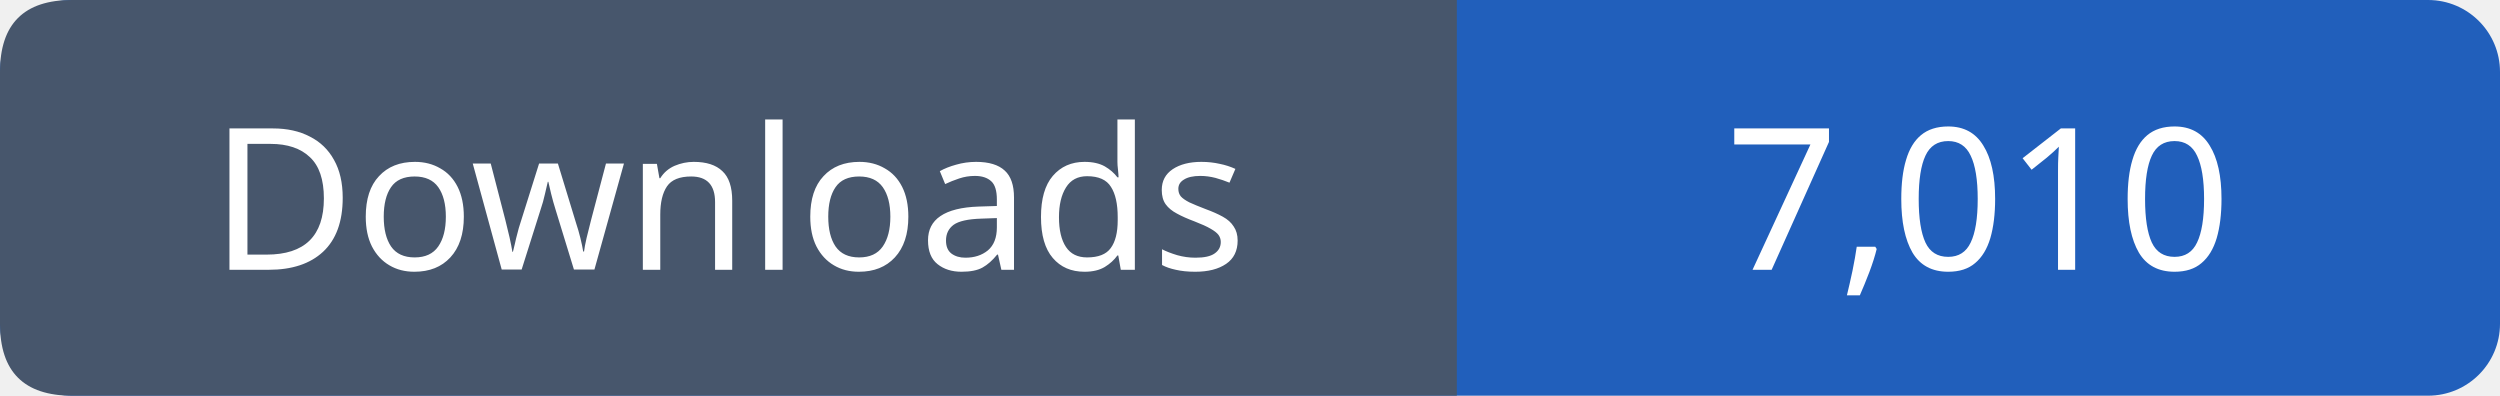
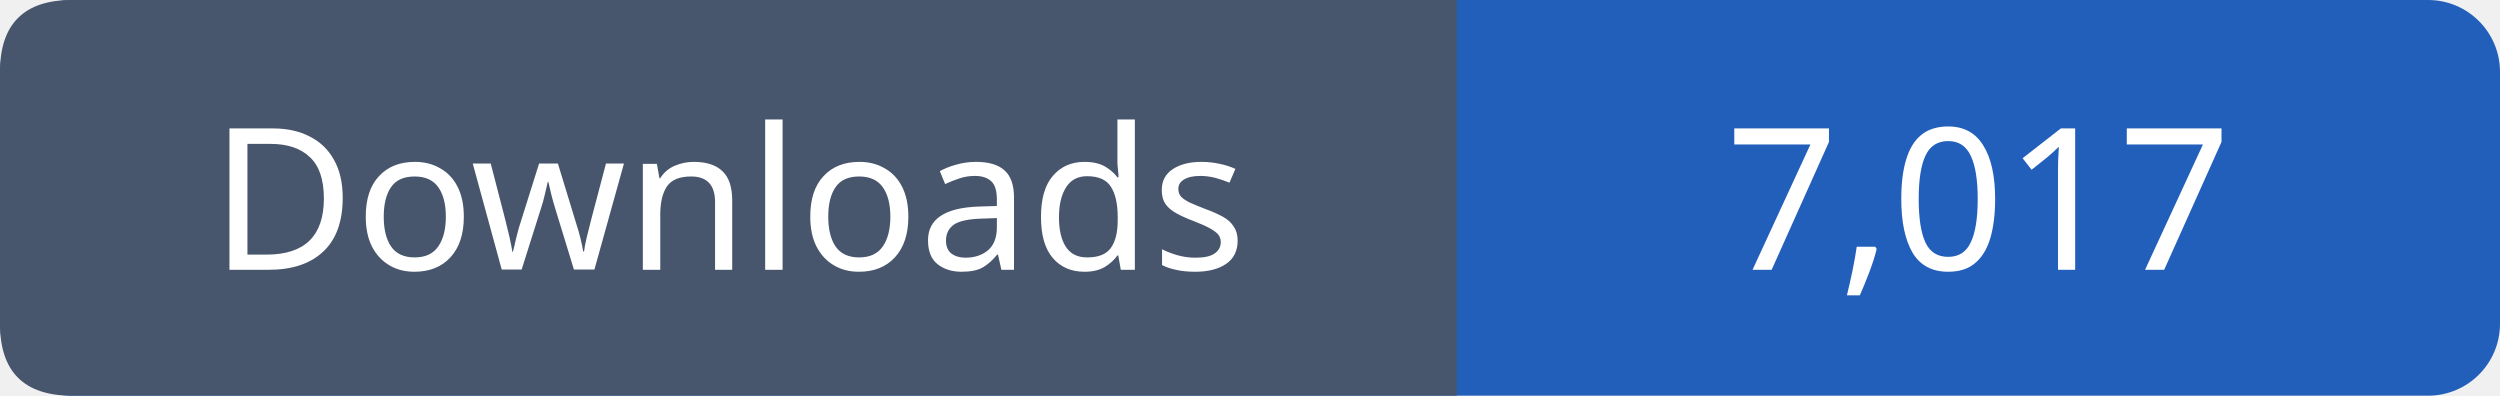
- <svg xmlns="http://www.w3.org/2000/svg" width="139" height="22" viewBox="0 0 139 22" role="img" aria-label="Downloads: 7,010">
+ <svg xmlns="http://www.w3.org/2000/svg" width="139" height="22" viewBox="0 0 139 22" role="img" aria-label="Downloads: 7,017">
  <rect width="139" height="22" rx="4" fill="#215fbb" />
  <path fill="#47566c" d="M4 0h77v22H4q-4 0-4-4V4q0-4 4-4" />
  <g font-family="Verdana,sans-serif" font-size="11" fill="white" text-anchor="middle">
    <text x="40.5" y="15">Downloads</text>
-     <text x="110.0" y="15">7,010</text>
+     <text x="110.0" y="15">7,017</text>
  </g>
</svg>
